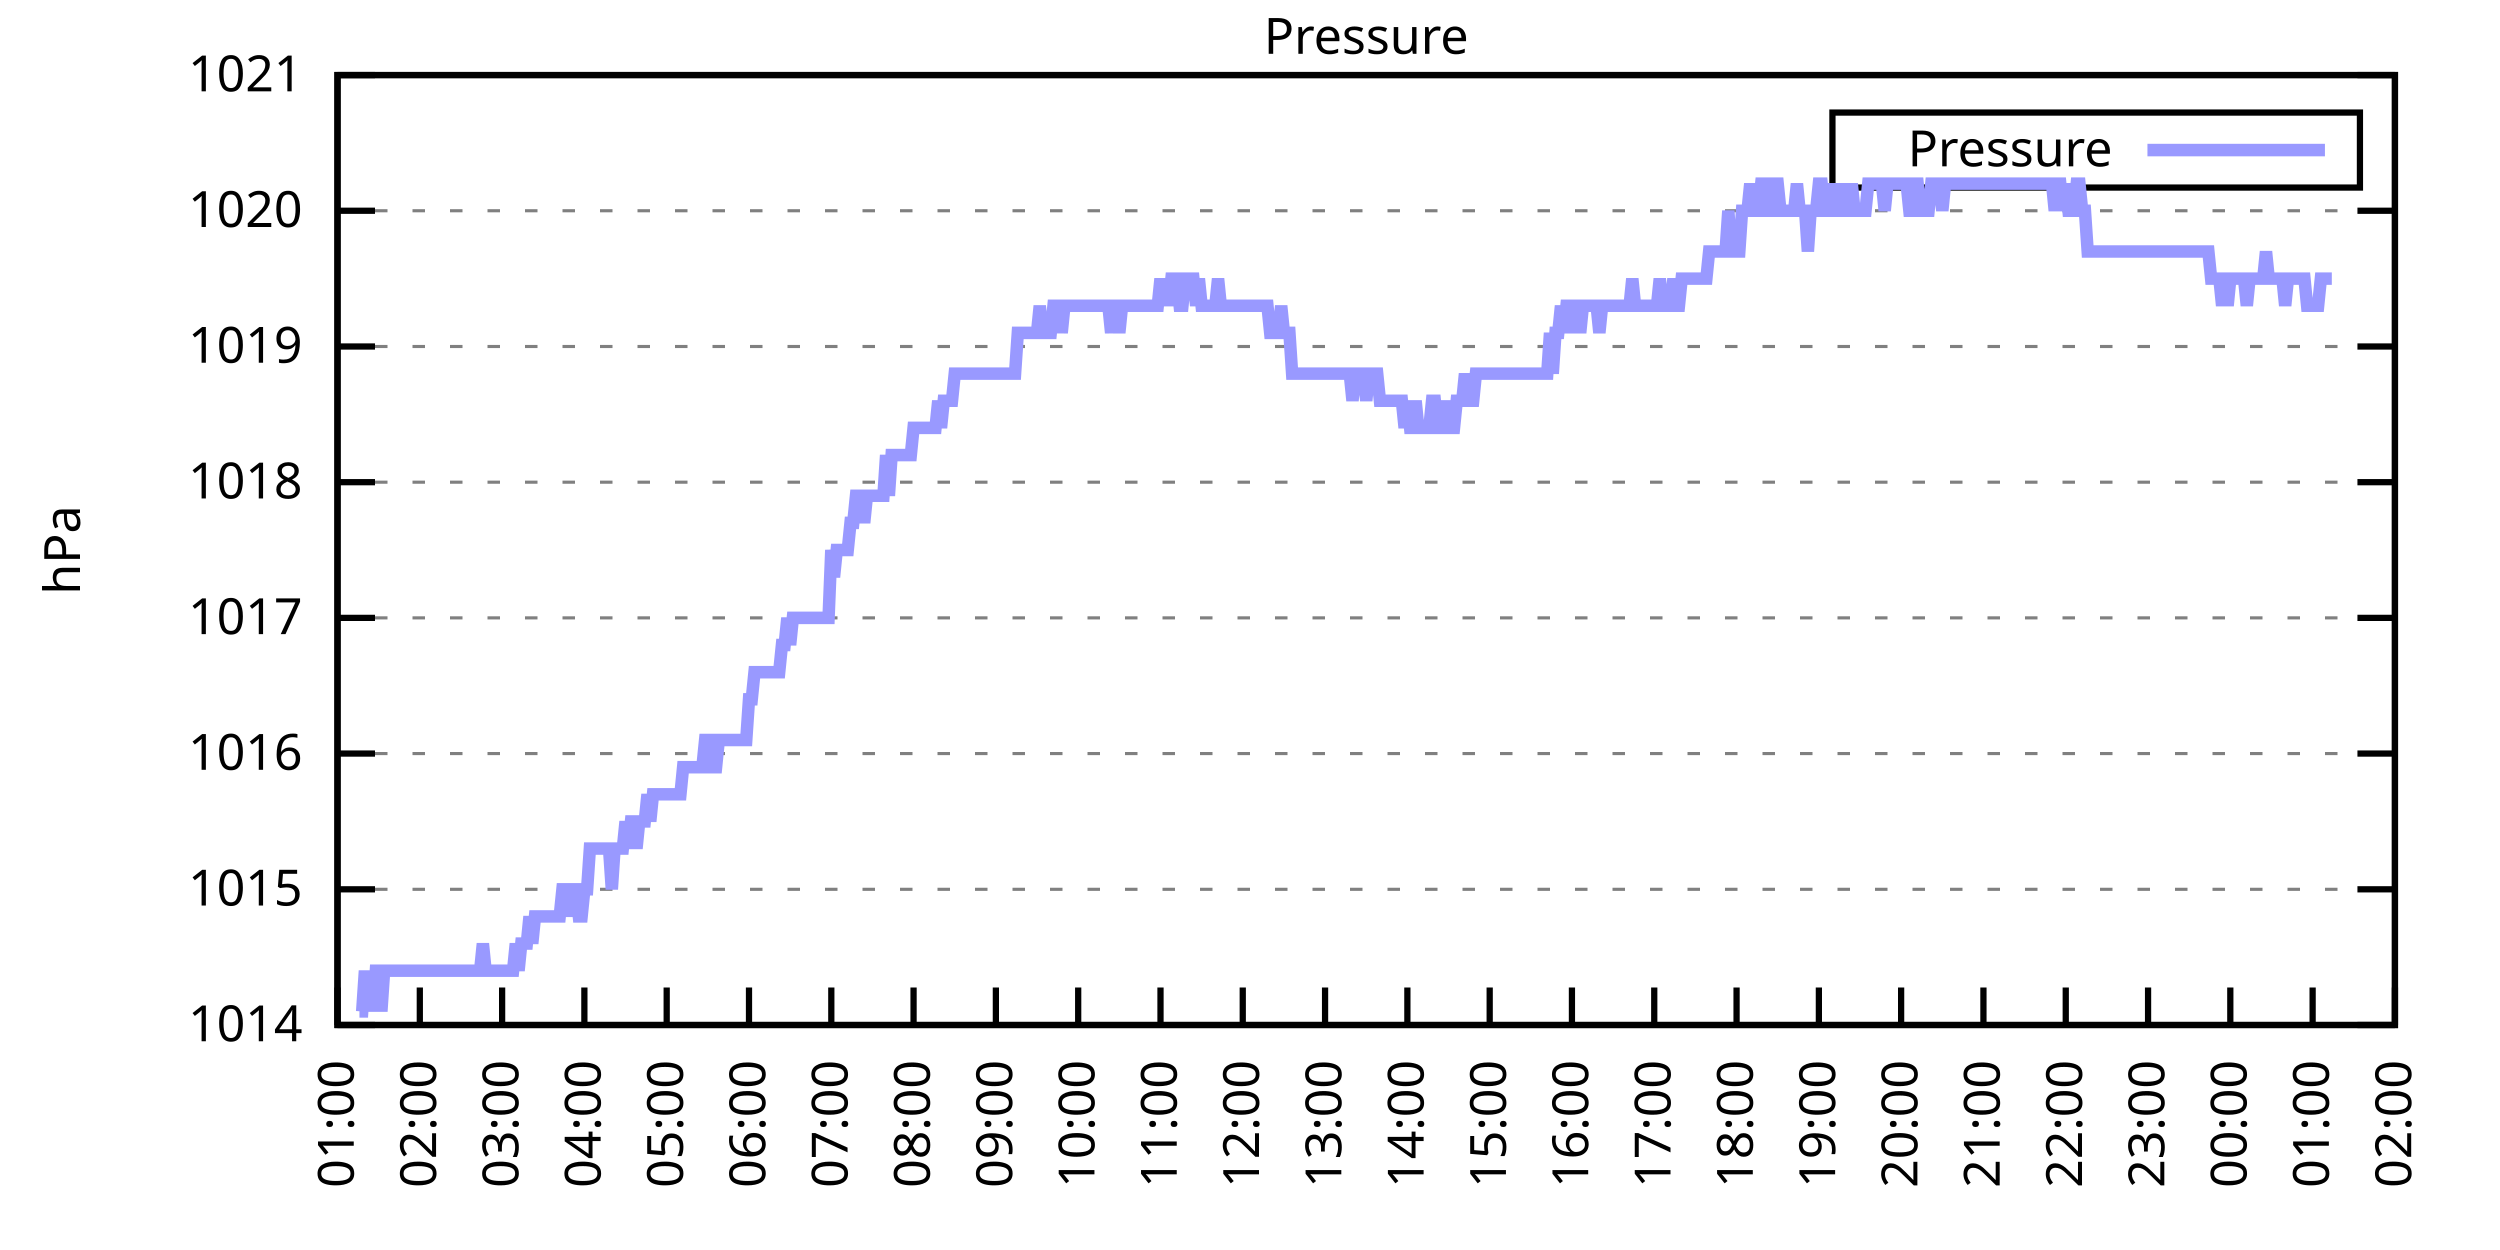
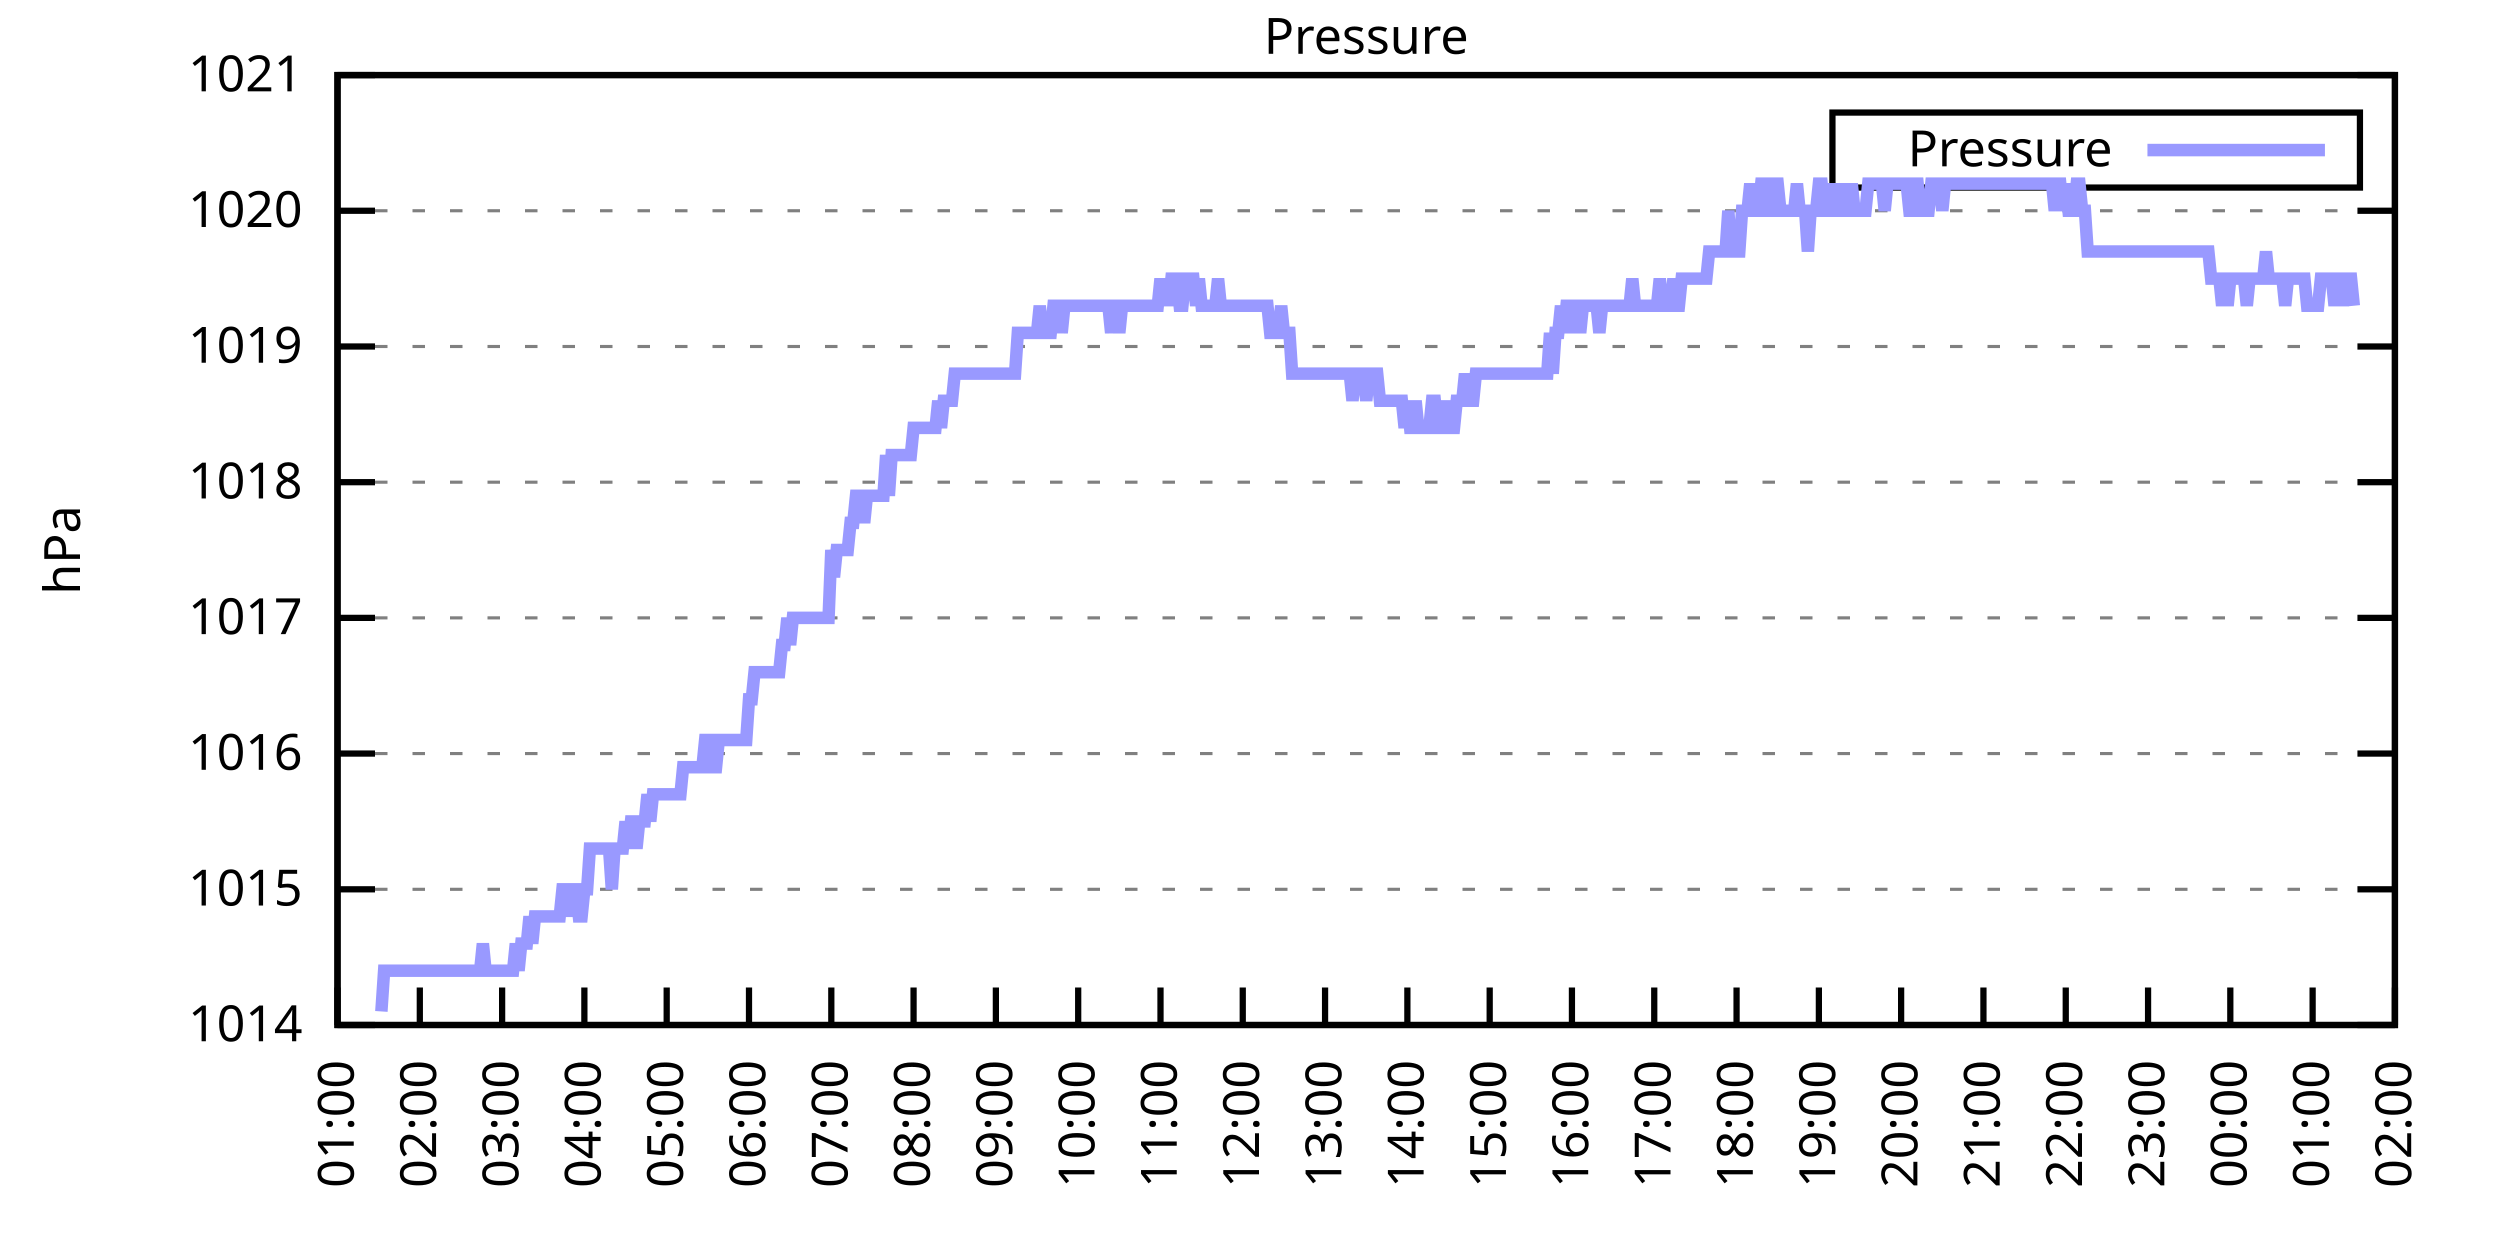
<svg xmlns="http://www.w3.org/2000/svg" xmlns:xlink="http://www.w3.org/1999/xlink" width="400" height="200" viewBox="0 0 400 200">
  <g id="gnuplot_canvas">
    <rect x="0" y="0" width="400" height="200" fill="none" />
    <defs>
      <circle id="gpDot" r="0.5" stroke-width="0.5" stroke="currentColor" />
      <path id="gpPt0" stroke-width="0.333" stroke="currentColor" d="M-1,0 h2 M0,-1 v2" />
      <path id="gpPt1" stroke-width="0.333" stroke="currentColor" d="M-1,-1 L1,1 M1,-1 L-1,1" />
      <path id="gpPt2" stroke-width="0.333" stroke="currentColor" d="M-1,0 L1,0 M0,-1 L0,1 M-1,-1 L1,1 M-1,1 L1,-1" />
      <rect id="gpPt3" stroke-width="0.333" stroke="currentColor" x="-1" y="-1" width="2" height="2" />
      <rect id="gpPt4" stroke-width="0.333" stroke="currentColor" fill="currentColor" x="-1" y="-1" width="2" height="2" />
      <circle id="gpPt5" stroke-width="0.333" stroke="currentColor" cx="0" cy="0" r="1" />
      <use xlink:href="#gpPt5" id="gpPt6" fill="currentColor" stroke="none" />
      <path id="gpPt7" stroke-width="0.333" stroke="currentColor" d="M0,-1.33 L-1.33,0.67 L1.33,0.67 z" />
      <use xlink:href="#gpPt7" id="gpPt8" fill="currentColor" stroke="none" />
      <use xlink:href="#gpPt7" id="gpPt9" stroke="currentColor" transform="rotate(180)" />
      <use xlink:href="#gpPt9" id="gpPt10" fill="currentColor" stroke="none" />
      <use xlink:href="#gpPt3" id="gpPt11" stroke="currentColor" transform="rotate(45)" />
      <use xlink:href="#gpPt11" id="gpPt12" fill="currentColor" stroke="none" />
      <path id="gpPt13" stroke-width="0.333" stroke="currentColor" d="M0,1.330 L1.265,0.411 L0.782,-1.067 L-0.782,-1.076 L-1.265,0.411 z" />
      <use xlink:href="#gpPt13" id="gpPt14" fill="currentColor" stroke="none" />
      <filter id="textbox" filterUnits="objectBoundingBox" x="0" y="0" height="1" width="1">
        <feFlood flood-color="white" flood-opacity="1" result="bgnd" />
        <feComposite in="SourceGraphic" in2="bgnd" operator="atop" />
      </filter>
      <filter id="greybox" filterUnits="objectBoundingBox" x="0" y="0" height="1" width="1">
        <feFlood flood-color="lightgrey" flood-opacity="1" result="grey" />
        <feComposite in="SourceGraphic" in2="grey" operator="atop" />
      </filter>
    </defs>
    <g fill="none" color="white" stroke="currentColor" stroke-width="1.00" stroke-linecap="butt" stroke-linejoin="miter">
</g>
    <g fill="none" color="black" stroke="currentColor" stroke-width="1.00" stroke-linecap="butt" stroke-linejoin="miter">
      <g stroke="none" shape-rendering="crispEdges">
        <polygon fill="rgb(255, 255, 255)" points="54.00,164.00 383.18,164.00 383.18,12.02 54.00,12.02 " />
      </g>
    </g>
    <g fill="none" color="black" stroke="currentColor" stroke-width="1.00" stroke-linecap="butt" stroke-linejoin="miter">
</g>
    <g fill="none" color="black" stroke="black" stroke-width="0.50" stroke-linecap="butt" stroke-linejoin="miter">
</g>
    <g fill="none" color="gray" stroke="currentColor" stroke-width="0.50" stroke-linecap="butt" stroke-linejoin="miter">
      <path stroke="gray" stroke-dasharray="2,4" class="gridline" d="M54.00,164.00 L383.19,164.00  " />
    </g>
    <g fill="none" color="gray" stroke="gray" stroke-width="1.00" stroke-linecap="butt" stroke-linejoin="miter">
</g>
    <g fill="none" color="black" stroke="currentColor" stroke-width="1.00" stroke-linecap="butt" stroke-linejoin="miter">
      <path stroke="black" d="M54.00,164.00 L60.00,164.00 M383.19,164.00 L377.19,164.00  " />
      <g transform="translate(48.40,166.60)" stroke="none" fill="black" font-family="Sans" font-size="8.00" text-anchor="end">
        <text>
          <tspan font-family="Sans"> 1014</tspan>
        </text>
      </g>
    </g>
    <g fill="none" color="black" stroke="currentColor" stroke-width="1.00" stroke-linecap="butt" stroke-linejoin="miter">
</g>
    <g fill="none" color="black" stroke="black" stroke-width="0.50" stroke-linecap="butt" stroke-linejoin="miter">
</g>
    <g fill="none" color="gray" stroke="currentColor" stroke-width="0.50" stroke-linecap="butt" stroke-linejoin="miter">
      <path stroke="gray" stroke-dasharray="2,4" class="gridline" d="M54.00,142.29 L383.19,142.29  " />
    </g>
    <g fill="none" color="gray" stroke="gray" stroke-width="1.00" stroke-linecap="butt" stroke-linejoin="miter">
</g>
    <g fill="none" color="black" stroke="currentColor" stroke-width="1.00" stroke-linecap="butt" stroke-linejoin="miter">
      <path stroke="black" d="M54.00,142.29 L60.00,142.29 M383.19,142.29 L377.19,142.29  " />
      <g transform="translate(48.40,144.89)" stroke="none" fill="black" font-family="Sans" font-size="8.00" text-anchor="end">
        <text>
          <tspan font-family="Sans"> 1015</tspan>
        </text>
      </g>
    </g>
    <g fill="none" color="black" stroke="currentColor" stroke-width="1.00" stroke-linecap="butt" stroke-linejoin="miter">
</g>
    <g fill="none" color="black" stroke="black" stroke-width="0.50" stroke-linecap="butt" stroke-linejoin="miter">
</g>
    <g fill="none" color="gray" stroke="currentColor" stroke-width="0.50" stroke-linecap="butt" stroke-linejoin="miter">
      <path stroke="gray" stroke-dasharray="2,4" class="gridline" d="M54.00,120.57 L383.19,120.57  " />
    </g>
    <g fill="none" color="gray" stroke="gray" stroke-width="1.00" stroke-linecap="butt" stroke-linejoin="miter">
</g>
    <g fill="none" color="black" stroke="currentColor" stroke-width="1.00" stroke-linecap="butt" stroke-linejoin="miter">
      <path stroke="black" d="M54.00,120.57 L60.00,120.57 M383.19,120.57 L377.19,120.57  " />
      <g transform="translate(48.40,123.17)" stroke="none" fill="black" font-family="Sans" font-size="8.00" text-anchor="end">
        <text>
          <tspan font-family="Sans"> 1016</tspan>
        </text>
      </g>
    </g>
    <g fill="none" color="black" stroke="currentColor" stroke-width="1.00" stroke-linecap="butt" stroke-linejoin="miter">
</g>
    <g fill="none" color="black" stroke="black" stroke-width="0.50" stroke-linecap="butt" stroke-linejoin="miter">
</g>
    <g fill="none" color="gray" stroke="currentColor" stroke-width="0.50" stroke-linecap="butt" stroke-linejoin="miter">
      <path stroke="gray" stroke-dasharray="2,4" class="gridline" d="M54.00,98.86 L383.19,98.86  " />
    </g>
    <g fill="none" color="gray" stroke="gray" stroke-width="1.00" stroke-linecap="butt" stroke-linejoin="miter">
</g>
    <g fill="none" color="black" stroke="currentColor" stroke-width="1.00" stroke-linecap="butt" stroke-linejoin="miter">
      <path stroke="black" d="M54.00,98.86 L60.00,98.86 M383.19,98.86 L377.19,98.86  " />
      <g transform="translate(48.40,101.46)" stroke="none" fill="black" font-family="Sans" font-size="8.00" text-anchor="end">
        <text>
          <tspan font-family="Sans"> 1017</tspan>
        </text>
      </g>
    </g>
    <g fill="none" color="black" stroke="currentColor" stroke-width="1.00" stroke-linecap="butt" stroke-linejoin="miter">
</g>
    <g fill="none" color="black" stroke="black" stroke-width="0.50" stroke-linecap="butt" stroke-linejoin="miter">
</g>
    <g fill="none" color="gray" stroke="currentColor" stroke-width="0.50" stroke-linecap="butt" stroke-linejoin="miter">
      <path stroke="gray" stroke-dasharray="2,4" class="gridline" d="M54.00,77.15 L383.19,77.15  " />
    </g>
    <g fill="none" color="gray" stroke="gray" stroke-width="1.00" stroke-linecap="butt" stroke-linejoin="miter">
</g>
    <g fill="none" color="black" stroke="currentColor" stroke-width="1.00" stroke-linecap="butt" stroke-linejoin="miter">
      <path stroke="black" d="M54.00,77.15 L60.00,77.15 M383.19,77.15 L377.19,77.15  " />
      <g transform="translate(48.40,79.75)" stroke="none" fill="black" font-family="Sans" font-size="8.00" text-anchor="end">
        <text>
          <tspan font-family="Sans"> 1018</tspan>
        </text>
      </g>
    </g>
    <g fill="none" color="black" stroke="currentColor" stroke-width="1.00" stroke-linecap="butt" stroke-linejoin="miter">
</g>
    <g fill="none" color="black" stroke="black" stroke-width="0.50" stroke-linecap="butt" stroke-linejoin="miter">
</g>
    <g fill="none" color="gray" stroke="currentColor" stroke-width="0.50" stroke-linecap="butt" stroke-linejoin="miter">
      <path stroke="gray" stroke-dasharray="2,4" class="gridline" d="M54.00,55.44 L383.19,55.44  " />
    </g>
    <g fill="none" color="gray" stroke="gray" stroke-width="1.00" stroke-linecap="butt" stroke-linejoin="miter">
</g>
    <g fill="none" color="black" stroke="currentColor" stroke-width="1.00" stroke-linecap="butt" stroke-linejoin="miter">
      <path stroke="black" d="M54.00,55.44 L60.00,55.44 M383.19,55.44 L377.19,55.44  " />
      <g transform="translate(48.40,58.04)" stroke="none" fill="black" font-family="Sans" font-size="8.00" text-anchor="end">
        <text>
          <tspan font-family="Sans"> 1019</tspan>
        </text>
      </g>
    </g>
    <g fill="none" color="black" stroke="currentColor" stroke-width="1.00" stroke-linecap="butt" stroke-linejoin="miter">
</g>
    <g fill="none" color="black" stroke="black" stroke-width="0.50" stroke-linecap="butt" stroke-linejoin="miter">
</g>
    <g fill="none" color="gray" stroke="currentColor" stroke-width="0.50" stroke-linecap="butt" stroke-linejoin="miter">
      <path stroke="gray" stroke-dasharray="2,4" class="gridline" d="M54.00,33.72 L383.19,33.72  " />
    </g>
    <g fill="none" color="gray" stroke="gray" stroke-width="1.00" stroke-linecap="butt" stroke-linejoin="miter">
</g>
    <g fill="none" color="black" stroke="currentColor" stroke-width="1.00" stroke-linecap="butt" stroke-linejoin="miter">
      <path stroke="black" d="M54.00,33.72 L60.00,33.72 M383.19,33.72 L377.19,33.72  " />
      <g transform="translate(48.40,36.32)" stroke="none" fill="black" font-family="Sans" font-size="8.00" text-anchor="end">
        <text>
          <tspan font-family="Sans"> 1020</tspan>
        </text>
      </g>
    </g>
    <g fill="none" color="black" stroke="currentColor" stroke-width="1.00" stroke-linecap="butt" stroke-linejoin="miter">
</g>
    <g fill="none" color="black" stroke="black" stroke-width="0.50" stroke-linecap="butt" stroke-linejoin="miter">
</g>
    <g fill="none" color="gray" stroke="currentColor" stroke-width="0.50" stroke-linecap="butt" stroke-linejoin="miter">
      <path stroke="gray" stroke-dasharray="2,4" class="gridline" d="M54.00,12.01 L383.19,12.01  " />
    </g>
    <g fill="none" color="gray" stroke="gray" stroke-width="1.00" stroke-linecap="butt" stroke-linejoin="miter">
</g>
    <g fill="none" color="black" stroke="currentColor" stroke-width="1.00" stroke-linecap="butt" stroke-linejoin="miter">
      <path stroke="black" d="M54.00,12.01 L60.00,12.01 M383.19,12.01 L377.19,12.01  " />
      <g transform="translate(48.40,14.61)" stroke="none" fill="black" font-family="Sans" font-size="8.00" text-anchor="end">
        <text>
          <tspan font-family="Sans"> 1021</tspan>
        </text>
      </g>
    </g>
    <g fill="none" color="black" stroke="currentColor" stroke-width="1.00" stroke-linecap="butt" stroke-linejoin="miter">
      <path stroke="black" d="M54.00,164.00 L54.00,158.00  " />
      <g transform="translate(56.60,169.60) rotate(270.00)" stroke="none" fill="black" font-family="Sans" font-size="8.00" text-anchor="end">
        <text>
          <tspan font-family="Sans">01:00</tspan>
        </text>
      </g>
    </g>
    <g fill="none" color="black" stroke="currentColor" stroke-width="1.00" stroke-linecap="butt" stroke-linejoin="miter">
      <path stroke="black" d="M67.17,164.00 L67.17,158.00  " />
      <g transform="translate(69.77,169.60) rotate(270.00)" stroke="none" fill="black" font-family="Sans" font-size="8.00" text-anchor="end">
        <text>
          <tspan font-family="Sans">02:00</tspan>
        </text>
      </g>
    </g>
    <g fill="none" color="black" stroke="currentColor" stroke-width="1.00" stroke-linecap="butt" stroke-linejoin="miter">
      <path stroke="black" d="M80.34,164.00 L80.34,158.00  " />
      <g transform="translate(82.94,169.60) rotate(270.00)" stroke="none" fill="black" font-family="Sans" font-size="8.00" text-anchor="end">
        <text>
          <tspan font-family="Sans">03:00</tspan>
        </text>
      </g>
    </g>
    <g fill="none" color="black" stroke="currentColor" stroke-width="1.00" stroke-linecap="butt" stroke-linejoin="miter">
      <path stroke="black" d="M93.50,164.00 L93.50,158.00  " />
      <g transform="translate(96.10,169.60) rotate(270.00)" stroke="none" fill="black" font-family="Sans" font-size="8.00" text-anchor="end">
        <text>
          <tspan font-family="Sans">04:00</tspan>
        </text>
      </g>
    </g>
    <g fill="none" color="black" stroke="currentColor" stroke-width="1.00" stroke-linecap="butt" stroke-linejoin="miter">
      <path stroke="black" d="M106.67,164.00 L106.67,158.00  " />
      <g transform="translate(109.27,169.60) rotate(270.00)" stroke="none" fill="black" font-family="Sans" font-size="8.00" text-anchor="end">
        <text>
          <tspan font-family="Sans">05:00</tspan>
        </text>
      </g>
    </g>
    <g fill="none" color="black" stroke="currentColor" stroke-width="1.00" stroke-linecap="butt" stroke-linejoin="miter">
      <path stroke="black" d="M119.84,164.00 L119.84,158.00  " />
      <g transform="translate(122.44,169.60) rotate(270.00)" stroke="none" fill="black" font-family="Sans" font-size="8.00" text-anchor="end">
        <text>
          <tspan font-family="Sans">06:00</tspan>
        </text>
      </g>
    </g>
    <g fill="none" color="black" stroke="currentColor" stroke-width="1.00" stroke-linecap="butt" stroke-linejoin="miter">
      <path stroke="black" d="M133.01,164.00 L133.01,158.00  " />
      <g transform="translate(135.61,169.60) rotate(270.00)" stroke="none" fill="black" font-family="Sans" font-size="8.00" text-anchor="end">
        <text>
          <tspan font-family="Sans">07:00</tspan>
        </text>
      </g>
    </g>
    <g fill="none" color="black" stroke="currentColor" stroke-width="1.00" stroke-linecap="butt" stroke-linejoin="miter">
      <path stroke="black" d="M146.17,164.00 L146.17,158.00  " />
      <g transform="translate(148.77,169.60) rotate(270.00)" stroke="none" fill="black" font-family="Sans" font-size="8.00" text-anchor="end">
        <text>
          <tspan font-family="Sans">08:00</tspan>
        </text>
      </g>
    </g>
    <g fill="none" color="black" stroke="currentColor" stroke-width="1.00" stroke-linecap="butt" stroke-linejoin="miter">
      <path stroke="black" d="M159.34,164.00 L159.34,158.00  " />
      <g transform="translate(161.94,169.60) rotate(270.00)" stroke="none" fill="black" font-family="Sans" font-size="8.00" text-anchor="end">
        <text>
          <tspan font-family="Sans">09:00</tspan>
        </text>
      </g>
    </g>
    <g fill="none" color="black" stroke="currentColor" stroke-width="1.00" stroke-linecap="butt" stroke-linejoin="miter">
      <path stroke="black" d="M172.51,164.00 L172.51,158.00  " />
      <g transform="translate(175.11,169.60) rotate(270.00)" stroke="none" fill="black" font-family="Sans" font-size="8.00" text-anchor="end">
        <text>
          <tspan font-family="Sans">10:00</tspan>
        </text>
      </g>
    </g>
    <g fill="none" color="black" stroke="currentColor" stroke-width="1.00" stroke-linecap="butt" stroke-linejoin="miter">
      <path stroke="black" d="M185.68,164.00 L185.68,158.00  " />
      <g transform="translate(188.28,169.60) rotate(270.00)" stroke="none" fill="black" font-family="Sans" font-size="8.00" text-anchor="end">
        <text>
          <tspan font-family="Sans">11:00</tspan>
        </text>
      </g>
    </g>
    <g fill="none" color="black" stroke="currentColor" stroke-width="1.00" stroke-linecap="butt" stroke-linejoin="miter">
      <path stroke="black" d="M198.84,164.00 L198.84,158.00  " />
      <g transform="translate(201.44,169.60) rotate(270.00)" stroke="none" fill="black" font-family="Sans" font-size="8.00" text-anchor="end">
        <text>
          <tspan font-family="Sans">12:00</tspan>
        </text>
      </g>
    </g>
    <g fill="none" color="black" stroke="currentColor" stroke-width="1.00" stroke-linecap="butt" stroke-linejoin="miter">
      <path stroke="black" d="M212.01,164.00 L212.01,158.00  " />
      <g transform="translate(214.61,169.60) rotate(270.00)" stroke="none" fill="black" font-family="Sans" font-size="8.00" text-anchor="end">
        <text>
          <tspan font-family="Sans">13:00</tspan>
        </text>
      </g>
    </g>
    <g fill="none" color="black" stroke="currentColor" stroke-width="1.00" stroke-linecap="butt" stroke-linejoin="miter">
      <path stroke="black" d="M225.18,164.00 L225.18,158.00  " />
      <g transform="translate(227.78,169.60) rotate(270.00)" stroke="none" fill="black" font-family="Sans" font-size="8.00" text-anchor="end">
        <text>
          <tspan font-family="Sans">14:00</tspan>
        </text>
      </g>
    </g>
    <g fill="none" color="black" stroke="currentColor" stroke-width="1.00" stroke-linecap="butt" stroke-linejoin="miter">
      <path stroke="black" d="M238.35,164.00 L238.35,158.00  " />
      <g transform="translate(240.95,169.60) rotate(270.00)" stroke="none" fill="black" font-family="Sans" font-size="8.00" text-anchor="end">
        <text>
          <tspan font-family="Sans">15:00</tspan>
        </text>
      </g>
    </g>
    <g fill="none" color="black" stroke="currentColor" stroke-width="1.00" stroke-linecap="butt" stroke-linejoin="miter">
      <path stroke="black" d="M251.51,164.00 L251.51,158.00  " />
      <g transform="translate(254.11,169.60) rotate(270.00)" stroke="none" fill="black" font-family="Sans" font-size="8.00" text-anchor="end">
        <text>
          <tspan font-family="Sans">16:00</tspan>
        </text>
      </g>
    </g>
    <g fill="none" color="black" stroke="currentColor" stroke-width="1.00" stroke-linecap="butt" stroke-linejoin="miter">
      <path stroke="black" d="M264.68,164.00 L264.68,158.00  " />
      <g transform="translate(267.28,169.60) rotate(270.00)" stroke="none" fill="black" font-family="Sans" font-size="8.00" text-anchor="end">
        <text>
          <tspan font-family="Sans">17:00</tspan>
        </text>
      </g>
    </g>
    <g fill="none" color="black" stroke="currentColor" stroke-width="1.00" stroke-linecap="butt" stroke-linejoin="miter">
      <path stroke="black" d="M277.85,164.00 L277.85,158.00  " />
      <g transform="translate(280.45,169.60) rotate(270.00)" stroke="none" fill="black" font-family="Sans" font-size="8.00" text-anchor="end">
        <text>
          <tspan font-family="Sans">18:00</tspan>
        </text>
      </g>
    </g>
    <g fill="none" color="black" stroke="currentColor" stroke-width="1.00" stroke-linecap="butt" stroke-linejoin="miter">
      <path stroke="black" d="M291.02,164.00 L291.02,158.00  " />
      <g transform="translate(293.62,169.60) rotate(270.00)" stroke="none" fill="black" font-family="Sans" font-size="8.00" text-anchor="end">
        <text>
          <tspan font-family="Sans">19:00</tspan>
        </text>
      </g>
    </g>
    <g fill="none" color="black" stroke="currentColor" stroke-width="1.00" stroke-linecap="butt" stroke-linejoin="miter">
      <path stroke="black" d="M304.18,164.00 L304.18,158.00  " />
      <g transform="translate(306.78,169.60) rotate(270.00)" stroke="none" fill="black" font-family="Sans" font-size="8.00" text-anchor="end">
        <text>
          <tspan font-family="Sans">20:00</tspan>
        </text>
      </g>
    </g>
    <g fill="none" color="black" stroke="currentColor" stroke-width="1.00" stroke-linecap="butt" stroke-linejoin="miter">
      <path stroke="black" d="M317.35,164.00 L317.35,158.00  " />
      <g transform="translate(319.95,169.60) rotate(270.00)" stroke="none" fill="black" font-family="Sans" font-size="8.00" text-anchor="end">
        <text>
          <tspan font-family="Sans">21:00</tspan>
        </text>
      </g>
    </g>
    <g fill="none" color="black" stroke="currentColor" stroke-width="1.00" stroke-linecap="butt" stroke-linejoin="miter">
      <path stroke="black" d="M330.52,164.00 L330.52,158.00  " />
      <g transform="translate(333.12,169.60) rotate(270.00)" stroke="none" fill="black" font-family="Sans" font-size="8.00" text-anchor="end">
        <text>
          <tspan font-family="Sans">22:00</tspan>
        </text>
      </g>
    </g>
    <g fill="none" color="black" stroke="currentColor" stroke-width="1.00" stroke-linecap="butt" stroke-linejoin="miter">
      <path stroke="black" d="M343.69,164.00 L343.69,158.00  " />
      <g transform="translate(346.29,169.60) rotate(270.00)" stroke="none" fill="black" font-family="Sans" font-size="8.00" text-anchor="end">
        <text>
          <tspan font-family="Sans">23:00</tspan>
        </text>
      </g>
    </g>
    <g fill="none" color="black" stroke="currentColor" stroke-width="1.00" stroke-linecap="butt" stroke-linejoin="miter">
      <path stroke="black" d="M356.85,164.00 L356.85,158.00  " />
      <g transform="translate(359.45,169.60) rotate(270.00)" stroke="none" fill="black" font-family="Sans" font-size="8.00" text-anchor="end">
        <text>
          <tspan font-family="Sans">00:00</tspan>
        </text>
      </g>
    </g>
    <g fill="none" color="black" stroke="currentColor" stroke-width="1.00" stroke-linecap="butt" stroke-linejoin="miter">
      <path stroke="black" d="M370.02,164.00 L370.02,158.00  " />
      <g transform="translate(372.62,169.60) rotate(270.00)" stroke="none" fill="black" font-family="Sans" font-size="8.00" text-anchor="end">
        <text>
          <tspan font-family="Sans">01:00</tspan>
        </text>
      </g>
    </g>
    <g fill="none" color="black" stroke="currentColor" stroke-width="1.00" stroke-linecap="butt" stroke-linejoin="miter">
      <path stroke="black" d="M383.19,164.00 L383.19,158.00  " />
      <g transform="translate(385.79,169.60) rotate(270.00)" stroke="none" fill="black" font-family="Sans" font-size="8.00" text-anchor="end">
        <text>
          <tspan font-family="Sans">02:00</tspan>
        </text>
      </g>
    </g>
    <g fill="none" color="black" stroke="currentColor" stroke-width="1.00" stroke-linecap="butt" stroke-linejoin="miter">
</g>
    <g fill="none" color="black" stroke="currentColor" stroke-width="1.00" stroke-linecap="butt" stroke-linejoin="miter">
      <path stroke="black" d="M54.00,12.01 L54.00,164.00 L383.19,164.00 L383.19,12.01 L54.00,12.01 Z  " />
    </g>
    <g fill="none" color="black" stroke="currentColor" stroke-width="1.00" stroke-linecap="butt" stroke-linejoin="miter">
</g>
    <g fill="none" color="black" stroke="currentColor" stroke-width="1.00" stroke-linecap="butt" stroke-linejoin="miter">
      <path stroke="black" d="M293.19,30.01 L293.19,18.01 L377.59,18.01 L377.59,30.01 L293.19,30.01 Z  " />
    </g>
    <g id="Pressure_plot_1">
      <g fill="none" color="white" stroke="black" stroke-width="2.00" stroke-linecap="butt" stroke-linejoin="miter">
</g>
      <g fill="none" color="black" stroke="currentColor" stroke-width="2.00" stroke-linecap="butt" stroke-linejoin="miter">
        <g transform="translate(337.99,26.61)" stroke="none" fill="black" font-family="Sans" font-size="8.00" text-anchor="end">
          <text>
            <tspan font-family="Sans">Pressure</tspan>
          </text>
        </g>
      </g>
      <g fill="none" color="black" stroke="currentColor" stroke-width="2.00" stroke-linecap="butt" stroke-linejoin="miter">
-         <path stroke="rgb(153, 153, 255)" d="M343.59,24.01 L371.99,24.01 M57.51,161.83 L57.95,161.83 L58.39,155.31 L58.83,161.83 L59.27,155.31 L59.71,161.83   L60.14,155.31 L60.58,155.31 L61.02,161.83 L61.46,155.31 L61.90,155.31 L62.34,155.31 L62.78,155.31 L63.22,155.31   L63.66,155.31 L64.10,155.31 L64.53,155.31 L64.97,155.31 L65.41,155.31 L65.85,155.31 L66.29,155.31 L66.73,155.31   L67.17,155.31 L67.61,155.31 L68.05,155.31 L68.48,155.31 L68.92,155.31 L69.36,155.31 L69.80,155.31 L70.24,155.31   L70.68,155.31 L71.12,155.31 L71.56,155.31 L72.00,155.31 L72.43,155.31 L72.87,155.31 L73.31,155.31 L73.75,155.31   L74.19,155.31 L74.63,155.31 L75.07,155.31 L75.51,155.31 L75.95,155.31 L76.38,155.31 L76.82,155.31 L77.26,150.97   L77.70,155.31 L78.14,155.31 L78.58,155.31 L79.02,155.31 L79.46,155.31 L79.90,155.31 L80.34,155.31 L80.77,155.31   L81.21,155.31 L81.65,155.31 L82.09,155.31 L82.53,150.97 L82.97,155.31 L83.41,150.97 L83.85,150.97 L84.29,150.97   L84.72,146.63 L85.16,150.97 L85.60,146.63 L86.04,146.63 L86.48,146.63 L86.92,146.63 L87.36,146.63 L87.80,146.63   L88.24,146.63 L88.67,146.63 L89.11,146.63 L89.55,146.63 L89.99,142.29 L90.43,142.29 L90.87,142.29 L91.31,146.63   L91.75,142.29 L92.19,142.29 L92.62,146.63 L93.06,146.63 L93.50,142.29 L93.94,142.29 L94.38,135.77 L94.82,135.77   L95.26,135.77 L95.70,135.77 L96.14,135.77 L96.58,135.77 L97.01,135.77 L97.45,135.77 L97.89,142.29 L98.33,135.77   L98.77,135.77 L99.21,135.77 L99.65,135.77 L100.09,131.43 L100.53,135.77 L100.96,131.43 L101.40,131.43 L101.84,135.77   L102.28,131.43 L102.72,131.43 L103.16,131.43 L103.60,127.09 L104.04,131.43 L104.48,127.09 L104.91,127.09 L105.35,127.09   L105.79,127.09 L106.23,127.09 L106.67,127.09 L107.11,127.09 L107.55,127.09 L107.99,127.09 L108.43,127.09 L108.87,127.09   L109.30,122.75 L109.74,122.75 L110.18,122.75 L110.62,122.75 L111.06,122.75 L111.50,122.75 L111.94,122.75 L112.38,122.75   L112.82,118.40 L113.25,118.40 L113.69,118.40 L114.13,122.75 L114.57,122.75 L115.01,118.40 L115.45,118.40 L115.89,118.40   L116.33,118.40 L116.77,118.40 L117.20,118.40 L117.64,118.40 L118.08,118.40 L118.52,118.40 L118.96,118.40 L119.40,118.40   L119.84,111.89 L120.28,111.89 L120.72,107.55 L121.15,107.55 L121.59,107.55 L122.03,107.55 L122.47,107.55 L122.91,107.55   L123.35,107.55 L123.79,107.55 L124.23,107.55 L124.67,107.55 L125.11,103.20 L125.54,103.20 L125.98,98.86 L126.42,103.20   L126.86,98.86 L127.30,98.86 L127.74,98.86 L128.18,98.86 L128.62,98.86 L129.06,98.86 L129.49,98.86 L129.93,98.86   L130.37,98.86 L130.81,98.86 L131.25,98.86 L131.69,98.86 L132.13,98.86 L132.57,98.86 L133.01,88.00 L133.44,92.35   L133.88,88.00 L134.32,88.00 L134.76,88.00 L135.20,88.00 L135.64,88.00 L136.08,83.66 L136.52,83.66 L136.96,79.32   L137.39,79.32 L137.83,79.32 L138.27,83.66 L138.71,79.32 L139.15,79.32 L139.59,79.32 L140.03,79.32 L140.47,79.32   L140.91,79.32 L141.35,79.32 L141.78,72.81 L142.22,79.32 L142.66,72.81 L143.10,72.81 L143.54,72.81 L143.98,72.81   L144.42,72.81 L144.86,72.81 L145.30,72.81 L145.73,72.81 L146.17,68.46 L146.61,68.46 L147.05,68.46 L147.49,68.46   L147.93,68.46 L148.37,68.46 L148.81,68.46 L149.25,68.46 L149.68,68.46 L150.12,64.12 L150.56,68.46 L151.00,64.12   L151.44,64.12 L151.88,64.12 L152.32,64.12 L152.76,59.78 L153.20,59.78 L153.63,59.78 L154.07,59.78 L154.51,59.78   L154.95,59.78 L155.39,59.78 L155.83,59.78 L156.27,59.78 L156.71,59.78 L157.15,59.78 L157.59,59.78 L158.02,59.78   L158.46,59.78 L158.90,59.78 L159.34,59.78 L159.78,59.78 L160.22,59.78 L160.66,59.78 L161.10,59.78 L161.54,59.78   L161.97,59.78 L162.41,59.78 L162.85,53.26 L163.29,53.26 L163.73,53.26 L164.17,53.26 L164.61,53.26 L165.05,53.26   L165.49,53.26 L165.92,53.26 L166.36,48.92 L166.80,53.26 L167.24,53.26 L167.68,53.26 L168.12,53.26 L168.56,48.92   L169.00,48.92 L169.44,48.92 L169.87,53.26 L170.31,48.92 L170.75,48.92 L171.19,48.92 L171.63,48.92 L172.07,48.92   L172.51,48.92 L172.95,48.92 L173.39,48.92 L173.83,48.92 L174.26,48.92 L174.70,48.92 L175.14,48.92 L175.58,48.92   L176.02,48.92 L176.46,48.92 L176.90,48.92 L177.34,48.92 L177.78,53.26 L178.21,48.92 L178.65,48.92 L179.09,53.26   L179.53,48.92 L179.97,48.92 L180.41,48.92 L180.85,48.92 L181.29,48.92 L181.73,48.92 L182.16,48.92 L182.60,48.92   L183.04,48.92 L183.48,48.92 L183.92,48.92 L184.36,48.92 L184.80,48.92 L185.24,48.92 L185.68,44.58 L186.11,48.92   L186.55,44.58 L186.99,48.92 L187.43,44.58 L187.87,44.58 L188.31,44.58 L188.75,48.92 L189.19,48.92 L189.63,44.58   L190.07,44.58 L190.50,44.58 L190.94,44.58 L191.38,48.92 L191.82,44.58 L192.26,48.92 L192.70,48.92 L193.14,48.92   L193.58,48.92 L194.02,48.92 L194.45,48.92 L194.89,44.58 L195.33,48.92 L195.77,48.92 L196.21,48.92 L196.65,48.92   L197.09,48.92 L197.53,48.92 L197.97,48.92 L198.40,48.92 L198.84,48.92 L199.28,48.92 L199.72,48.92 L200.16,48.92   L200.60,48.92 L201.04,48.92 L201.48,48.92 L201.92,48.92 L202.35,48.92 L202.79,48.92 L203.23,53.26 L203.67,53.26   L204.11,53.26 L204.55,53.26 L204.99,48.92 L205.43,53.26 L205.87,53.26 L206.31,53.26 L206.74,59.78 L207.18,59.78   L207.62,59.78 L208.06,59.78 L208.50,59.78 L208.94,59.78 L209.38,59.78 L209.82,59.78 L210.26,59.78 L210.69,59.78   L211.13,59.78 L211.57,59.78 L212.01,59.78 L212.45,59.78 L212.89,59.78 L213.33,59.78 L213.77,59.78 L214.21,59.78   L214.64,59.78 L215.08,59.78 L215.52,59.78 L215.96,59.78 L216.40,64.12 L216.84,59.78 L217.28,59.78 L217.72,59.78   L218.16,59.78 L218.60,64.12 L219.03,59.78 L219.47,59.78 L219.91,59.78 L220.35,59.78 L220.79,64.12 L221.23,64.12   L221.67,64.12 L222.11,64.12 L222.55,64.12 L222.98,64.12 L223.42,64.12 L223.86,64.12 L224.30,64.12 L224.74,68.46   L225.18,64.12 L225.62,68.46 L226.06,68.46 L226.50,64.12 L226.93,68.46 L227.37,68.46 L227.81,68.46 L228.25,68.46   L228.69,68.46 L229.13,64.12 L229.57,64.12 L230.01,68.46 L230.45,68.46 L230.88,64.12 L231.32,68.46 L231.76,64.12   L232.20,68.46 L232.64,68.46 L233.08,64.12 L233.52,64.12 L233.96,64.12 L234.40,59.78 L234.84,64.12 L235.27,64.12   L235.71,64.12 L236.15,59.78 L236.59,59.78 L237.03,59.78 L237.47,59.78 L237.91,59.78 L238.35,59.78 L238.79,59.78   L239.22,59.78 L239.66,59.78 L240.10,59.78 L240.54,59.78 L240.98,59.78 L241.42,59.78 L241.86,59.78 L242.30,59.78   L242.74,59.78 L243.17,59.78 L243.61,59.78 L244.05,59.78 L244.49,59.78 L244.93,59.78 L245.37,59.78 L245.81,59.78   L246.25,59.78 L246.69,59.78 L247.12,59.78 L247.56,59.78 L248.00,53.26 L248.44,59.78 L248.88,53.26 L249.32,53.26   L249.76,48.92 L250.20,53.26 L250.64,48.92 L251.08,48.92 L251.51,48.92 L251.95,53.26 L252.39,48.92 L252.83,53.26   L253.27,48.92 L253.71,48.92 L254.15,48.92 L254.59,48.92 L255.03,48.92 L255.46,48.92 L255.90,53.26 L256.34,48.92   L256.78,48.92 L257.22,48.92 L257.66,48.92 L258.10,48.92 L258.54,48.92 L258.98,48.92 L259.41,48.92 L259.85,48.92   L260.29,48.92 L260.73,48.92 L261.17,44.58 L261.61,48.92 L262.05,48.92 L262.49,48.92 L262.93,48.92 L263.36,48.92   L263.80,48.92 L264.24,48.92 L264.68,48.92 L265.12,48.92 L265.56,44.58 L266.00,48.92 L266.44,48.92 L266.88,48.92   L267.32,48.92 L267.75,44.58 L268.19,48.92 L268.63,48.92 L269.07,44.58 L269.51,44.58 L269.95,44.58 L270.39,44.58   L270.83,44.58 L271.27,44.58 L271.70,44.58 L272.14,44.58 L272.58,44.58 L273.02,44.58 L273.46,40.24 L273.90,40.24   L274.34,40.24 L274.78,40.24 L275.22,40.24 L275.65,40.24 L276.09,40.24 L276.53,33.72 L276.97,40.24 L277.41,40.24   L277.85,40.24 L278.29,40.24 L278.73,33.72 L279.17,33.72 L279.60,33.72 L280.04,29.38 L280.48,33.72 L280.92,33.72   L281.36,33.72 L281.80,29.38 L282.24,29.38 L282.68,33.72 L283.12,33.72 L283.56,33.72 L283.99,29.38 L284.43,29.38   L284.87,33.72 L285.31,33.72 L285.75,33.72 L286.19,33.72 L286.63,33.72 L287.07,33.72 L287.51,29.38 L287.94,33.72   L288.38,33.72 L288.82,33.72 L289.26,40.24 L289.70,33.72 L290.14,33.72 L290.58,33.72 L291.02,29.38 L291.46,29.38   L291.89,33.72 L292.33,33.72 L292.77,33.72 L293.21,29.38 L293.65,33.72 L294.09,29.38 L294.53,33.72 L294.97,33.72   L295.41,29.38 L295.84,33.72 L296.28,29.38 L296.72,33.72 L297.16,33.72 L297.60,33.72 L298.04,33.72 L298.48,33.72   L298.92,29.38 L299.36,29.38 L299.80,29.38 L300.23,29.38 L300.67,29.38 L301.11,29.38 L301.55,33.72 L301.99,29.38   L302.43,29.38 L302.87,29.38 L303.31,29.38 L303.75,29.38 L304.18,29.38 L304.62,29.38 L305.06,29.38 L305.50,33.72   L305.94,33.72 L306.38,29.38 L306.82,29.38 L307.26,33.72 L307.70,33.72 L308.13,33.72 L308.57,33.72 L309.01,29.38   L309.45,29.38 L309.89,29.38 L310.33,29.38 L310.77,33.72 L311.21,29.38 L311.65,29.38 L312.08,29.38 L312.52,29.38   L312.96,29.38 L313.40,29.38 L313.84,29.38 L314.28,29.38 L314.72,29.38 L315.16,29.38 L315.60,29.38 L316.04,29.38   L316.47,29.38 L316.91,29.38 L317.35,29.38 L317.79,29.38 L318.23,29.38 L318.67,29.38 L319.11,29.38 L319.55,29.38   L319.99,29.38 L320.42,29.38 L320.86,29.38 L321.30,29.38 L321.74,29.38 L322.18,29.38 L322.62,29.38 L323.06,29.38   L323.50,29.38 L323.94,29.38 L324.37,29.38 L324.81,29.38 L325.25,29.38 L325.69,29.38 L326.13,29.38 L326.57,29.38   L327.01,29.38 L327.45,29.38 L327.89,29.38 L328.33,29.38 L328.76,33.72 L329.20,29.38 L329.64,29.38 L330.08,33.72   L330.52,29.38 L330.96,33.72 L331.40,33.72 L331.84,33.72 L332.28,29.38 L332.71,29.38 L333.15,33.72 L333.59,33.72   L334.03,40.24 L334.47,40.24 L334.91,40.24 L335.35,40.24 L335.79,40.24 L336.23,40.24 L336.66,40.24 L337.10,40.24   L337.54,40.24 L337.98,40.24 L338.42,40.24 L338.86,40.24 L339.30,40.24 L339.74,40.24 L340.18,40.24 L340.61,40.24   L341.05,40.24 L341.49,40.24 L341.93,40.24 L342.37,40.24 L342.81,40.24 L343.25,40.24 L343.69,40.24 L344.13,40.24   L344.57,40.24 L345.00,40.24 L345.44,40.24 L345.88,40.24 L346.32,40.24 L346.76,40.24 L347.20,40.24 L347.64,40.24   L348.08,40.24 L348.52,40.24 L348.95,40.24 L349.39,40.24 L349.83,40.24 L350.27,40.24 L350.71,40.24 L351.15,40.24   L351.59,40.24 L352.03,40.24 L352.47,40.24 L352.90,40.24 L353.34,40.24 L353.78,44.58 L354.22,44.58 L354.66,44.58   L355.10,44.58 L355.54,48.92 L355.98,44.58 L356.42,48.92 L356.85,44.58 L357.29,44.58 L357.73,44.58 L358.17,44.58   L358.61,44.58 L359.05,44.58 L359.49,48.92 L359.93,44.58 L360.37,44.58 L360.81,44.58 L361.24,44.58 L361.68,44.58   L362.12,44.58 L362.56,40.24 L363.00,44.58 L363.44,44.58 L363.88,44.58 L364.32,44.58 L364.76,44.58 L365.19,44.58   L365.63,48.92 L366.07,44.58 L366.51,44.58 L366.95,44.58 L367.39,44.58 L367.83,44.58 L368.27,44.58 L368.71,44.58   L369.14,48.92 L369.58,48.92 L370.02,48.92 L370.46,48.92 L370.90,48.92 L371.34,44.58 L371.78,44.58 L372.22,44.58   L372.66,44.58 L373.09,44.58  " />
+         <path stroke="rgb(153, 153, 255)" d="M343.59,24.01 L371.99,24.01 M61.02,161.83 L61.46,155.31 L61.90,155.31 L62.34,155.31 L62.78,155.31 L63.22,155.31   L63.66,155.31 L64.10,155.31 L64.53,155.31 L64.97,155.31 L65.41,155.31 L65.85,155.31 L66.29,155.31 L66.73,155.31   L67.17,155.31 L67.61,155.31 L68.05,155.31 L68.48,155.31 L68.92,155.31 L69.36,155.31 L69.80,155.31 L70.24,155.31   L70.68,155.31 L71.12,155.31 L71.56,155.31 L72.00,155.31 L72.43,155.31 L72.87,155.31 L73.31,155.31 L73.75,155.31   L74.19,155.31 L74.63,155.31 L75.07,155.31 L75.51,155.31 L75.95,155.31 L76.38,155.31 L76.82,155.31 L77.26,150.97   L77.70,155.31 L78.14,155.31 L78.58,155.31 L79.02,155.31 L79.46,155.31 L79.90,155.31 L80.34,155.31 L80.77,155.31   L81.21,155.31 L81.65,155.31 L82.09,155.31 L82.53,150.97 L82.97,155.31 L83.41,150.97 L83.85,150.97 L84.29,150.97   L84.72,146.63 L85.16,150.97 L85.60,146.63 L86.04,146.63 L86.48,146.63 L86.92,146.63 L87.36,146.63 L87.80,146.63   L88.24,146.63 L88.67,146.63 L89.11,146.63 L89.55,146.63 L89.99,142.29 L90.43,142.29 L90.87,142.29 L91.31,146.63   L91.75,142.29 L92.19,142.29 L92.62,146.63 L93.06,146.63 L93.50,142.29 L93.94,142.29 L94.38,135.77 L94.82,135.77   L95.26,135.77 L95.70,135.77 L96.14,135.77 L96.58,135.77 L97.01,135.77 L97.45,135.77 L97.89,142.29 L98.33,135.77   L98.77,135.77 L99.21,135.77 L99.65,135.77 L100.09,131.43 L100.53,135.77 L100.96,131.43 L101.40,131.43 L101.84,135.77   L102.28,131.43 L102.72,131.43 L103.16,131.43 L103.60,127.09 L104.04,131.43 L104.48,127.09 L104.91,127.09 L105.35,127.09   L105.79,127.09 L106.23,127.09 L106.67,127.09 L107.11,127.09 L107.55,127.09 L107.99,127.09 L108.43,127.09 L108.87,127.09   L109.30,122.75 L109.74,122.75 L110.18,122.75 L110.62,122.75 L111.06,122.75 L111.50,122.75 L111.94,122.75 L112.38,122.75   L112.82,118.40 L113.25,118.40 L113.69,118.40 L114.13,122.75 L114.57,122.75 L115.01,118.40 L115.45,118.40 L115.89,118.40   L116.33,118.40 L116.77,118.40 L117.20,118.40 L117.64,118.40 L118.08,118.40 L118.52,118.40 L118.96,118.40 L119.40,118.40   L119.84,111.89 L120.28,111.89 L120.72,107.55 L121.15,107.55 L121.59,107.55 L122.03,107.55 L122.47,107.55 L122.91,107.55   L123.35,107.55 L123.79,107.55 L124.23,107.55 L124.67,107.55 L125.11,103.20 L125.54,103.20 L125.98,98.86 L126.42,103.20   L126.86,98.86 L127.30,98.86 L127.74,98.86 L128.18,98.86 L128.62,98.86 L129.06,98.86 L129.49,98.86 L129.93,98.86   L130.37,98.86 L130.81,98.86 L131.25,98.86 L131.69,98.86 L132.13,98.86 L132.57,98.86 L133.01,88.00 L133.44,92.35   L133.88,88.00 L134.32,88.00 L134.76,88.00 L135.20,88.00 L135.64,88.00 L136.08,83.66 L136.52,83.66 L136.96,79.32   L137.39,79.32 L137.83,79.32 L138.27,83.66 L138.71,79.32 L139.15,79.32 L139.59,79.32 L140.03,79.32 L140.47,79.32   L140.91,79.32 L141.35,79.32 L141.78,72.81 L142.22,79.32 L142.66,72.81 L143.10,72.81 L143.54,72.81 L143.98,72.81   L144.42,72.81 L144.86,72.81 L145.30,72.81 L145.73,72.81 L146.17,68.46 L146.61,68.46 L147.05,68.46 L147.49,68.46   L147.93,68.46 L148.37,68.46 L148.81,68.46 L149.25,68.46 L149.68,68.46 L150.12,64.12 L150.56,68.46 L151.00,64.12   L151.44,64.12 L151.88,64.12 L152.32,64.12 L152.76,59.78 L153.20,59.78 L153.63,59.78 L154.07,59.78 L154.51,59.78   L154.95,59.78 L155.39,59.78 L155.83,59.78 L156.27,59.78 L156.71,59.78 L157.15,59.78 L157.59,59.78 L158.02,59.78   L158.46,59.78 L158.90,59.78 L159.34,59.78 L159.78,59.78 L160.22,59.78 L160.66,59.78 L161.10,59.78 L161.54,59.78   L161.97,59.78 L162.41,59.78 L162.85,53.26 L163.29,53.26 L163.73,53.26 L164.17,53.26 L164.61,53.26 L165.05,53.26   L165.49,53.26 L165.92,53.26 L166.36,48.92 L166.80,53.26 L167.24,53.26 L167.68,53.26 L168.12,53.26 L168.56,48.92   L169.00,48.92 L169.44,48.92 L169.87,53.26 L170.31,48.92 L170.75,48.92 L171.19,48.92 L171.63,48.92 L172.07,48.92   L172.51,48.92 L172.95,48.92 L173.39,48.92 L173.83,48.92 L174.26,48.92 L174.70,48.92 L175.14,48.92 L175.58,48.92   L176.02,48.92 L176.46,48.92 L176.90,48.92 L177.34,48.92 L177.78,53.26 L178.21,48.92 L178.65,48.92 L179.09,53.26   L179.53,48.92 L179.97,48.92 L180.41,48.92 L180.85,48.92 L181.29,48.92 L181.73,48.92 L182.16,48.92 L182.60,48.92   L183.04,48.92 L183.48,48.92 L183.92,48.92 L184.36,48.92 L184.80,48.92 L185.24,48.92 L185.68,44.58 L186.11,48.92   L186.55,44.58 L186.99,48.92 L187.43,44.58 L187.87,44.58 L188.31,44.58 L188.75,48.92 L189.19,48.92 L189.63,44.58   L190.07,44.58 L190.50,44.58 L190.94,44.58 L191.38,48.92 L191.82,44.58 L192.26,48.92 L192.70,48.92 L193.14,48.92   L193.58,48.92 L194.02,48.92 L194.45,48.92 L194.89,44.58 L195.33,48.92 L195.77,48.92 L196.21,48.92 L196.65,48.92   L197.09,48.92 L197.53,48.92 L197.97,48.92 L198.40,48.92 L198.84,48.92 L199.28,48.92 L199.72,48.92 L200.16,48.92   L200.60,48.92 L201.04,48.92 L201.48,48.92 L201.92,48.92 L202.35,48.92 L202.79,48.92 L203.23,53.26 L203.67,53.26   L204.11,53.26 L204.55,53.26 L204.99,48.92 L205.43,53.26 L205.87,53.26 L206.31,53.26 L206.74,59.78 L207.18,59.78   L207.62,59.78 L208.06,59.78 L208.50,59.78 L208.94,59.78 L209.38,59.78 L209.82,59.78 L210.26,59.78 L210.69,59.78   L211.13,59.78 L211.57,59.78 L212.01,59.78 L212.45,59.78 L212.89,59.78 L213.33,59.78 L213.77,59.78 L214.21,59.78   L214.64,59.78 L215.08,59.78 L215.52,59.78 L215.96,59.78 L216.40,64.12 L216.84,59.78 L217.28,59.78 L217.72,59.78   L218.16,59.78 L218.60,64.12 L219.03,59.78 L219.47,59.78 L219.91,59.78 L220.35,59.78 L220.79,64.12 L221.23,64.12   L221.67,64.12 L222.11,64.12 L222.55,64.12 L222.98,64.12 L223.42,64.12 L223.86,64.12 L224.30,64.12 L224.74,68.46   L225.18,64.12 L225.62,68.46 L226.06,68.46 L226.50,64.12 L226.93,68.46 L227.37,68.46 L227.81,68.46 L228.25,68.46   L228.69,68.46 L229.13,64.12 L229.57,64.12 L230.01,68.46 L230.45,68.46 L230.88,64.12 L231.32,68.46 L231.76,64.12   L232.20,68.46 L232.64,68.46 L233.08,64.12 L233.52,64.12 L233.96,64.12 L234.40,59.78 L234.84,64.12 L235.27,64.12   L235.71,64.12 L236.15,59.78 L236.59,59.78 L237.03,59.78 L237.47,59.78 L237.91,59.78 L238.35,59.78 L238.79,59.78   L239.22,59.78 L239.66,59.78 L240.10,59.78 L240.54,59.78 L240.98,59.78 L241.42,59.78 L241.86,59.78 L242.30,59.78   L242.74,59.78 L243.17,59.78 L243.61,59.78 L244.05,59.78 L244.49,59.78 L244.93,59.78 L245.37,59.78 L245.81,59.78   L246.25,59.78 L246.69,59.78 L247.12,59.78 L247.56,59.78 L248.00,53.26 L248.44,59.78 L248.88,53.26 L249.32,53.26   L249.76,48.92 L250.20,53.26 L250.64,48.92 L251.08,48.92 L251.51,48.92 L251.95,53.26 L252.39,48.92 L252.83,53.26   L253.27,48.92 L253.71,48.92 L254.15,48.92 L254.59,48.92 L255.03,48.92 L255.46,48.92 L255.90,53.26 L256.34,48.92   L256.78,48.92 L257.22,48.92 L257.66,48.92 L258.10,48.92 L258.54,48.92 L258.98,48.92 L259.41,48.92 L259.85,48.92   L260.29,48.92 L260.73,48.92 L261.17,44.58 L261.61,48.92 L262.05,48.92 L262.49,48.92 L262.93,48.92 L263.36,48.92   L263.80,48.92 L264.24,48.92 L264.68,48.92 L265.12,48.92 L265.56,44.58 L266.00,48.92 L266.44,48.92 L266.88,48.92   L267.32,48.92 L267.75,44.58 L268.19,48.92 L268.63,48.92 L269.07,44.58 L269.51,44.58 L269.95,44.58 L270.39,44.58   L270.83,44.58 L271.27,44.58 L271.70,44.58 L272.14,44.58 L272.58,44.58 L273.02,44.58 L273.46,40.24 L273.90,40.24   L274.34,40.24 L274.78,40.24 L275.22,40.24 L275.65,40.24 L276.09,40.24 L276.53,33.72 L276.97,40.24 L277.41,40.24   L277.85,40.24 L278.29,40.24 L278.73,33.72 L279.17,33.72 L279.60,33.72 L280.04,29.38 L280.48,33.72 L280.92,33.72   L281.36,33.72 L281.80,29.38 L282.24,29.38 L282.68,33.72 L283.12,33.72 L283.56,33.72 L283.99,29.38 L284.43,29.38   L284.87,33.72 L285.31,33.72 L285.75,33.72 L286.19,33.72 L286.63,33.72 L287.07,33.72 L287.51,29.38 L287.94,33.72   L288.38,33.72 L288.82,33.72 L289.26,40.24 L289.70,33.72 L290.14,33.72 L290.58,33.72 L291.02,29.38 L291.46,29.38   L291.89,33.72 L292.33,33.72 L292.77,33.72 L293.21,29.38 L293.65,33.72 L294.09,29.38 L294.53,33.72 L294.97,33.72   L295.41,29.38 L295.84,33.72 L296.28,29.38 L296.72,33.72 L297.16,33.72 L297.60,33.72 L298.04,33.72 L298.48,33.72   L298.92,29.38 L299.36,29.38 L299.80,29.38 L300.23,29.38 L300.67,29.38 L301.11,29.38 L301.55,33.72 L301.99,29.38   L302.43,29.38 L302.87,29.38 L303.31,29.38 L303.75,29.38 L304.18,29.38 L304.62,29.38 L305.06,29.38 L305.50,33.72   L305.94,33.72 L306.38,29.38 L306.82,29.38 L307.26,33.72 L307.70,33.72 L308.13,33.72 L308.57,33.72 L309.01,29.38   L309.45,29.38 L309.89,29.38 L310.33,29.38 L310.77,33.72 L311.21,29.38 L311.65,29.38 L312.08,29.38 L312.52,29.38   L312.96,29.38 L313.40,29.38 L313.84,29.38 L314.28,29.38 L314.72,29.38 L315.16,29.38 L315.60,29.38 L316.04,29.38   L316.47,29.38 L316.91,29.38 L317.35,29.38 L317.79,29.38 L318.23,29.38 L318.67,29.38 L319.11,29.38 L319.55,29.38   L319.99,29.38 L320.42,29.38 L320.86,29.38 L321.30,29.38 L321.74,29.38 L322.18,29.38 L322.62,29.38 L323.06,29.38   L323.50,29.38 L323.94,29.38 L324.37,29.38 L324.81,29.38 L325.25,29.38 L325.69,29.38 L326.13,29.38 L326.57,29.38   L327.01,29.38 L327.45,29.38 L327.89,29.38 L328.33,29.38 L328.76,33.72 L329.20,29.38 L329.64,29.38 L330.08,33.72   L330.52,29.38 L330.96,33.72 L331.40,33.72 L331.84,33.72 L332.28,29.38 L332.71,29.38 L333.15,33.72 L333.59,33.72   L334.03,40.24 L334.47,40.24 L334.91,40.24 L335.35,40.24 L335.79,40.24 L336.23,40.24 L336.66,40.24 L337.10,40.24   L337.54,40.24 L337.98,40.24 L338.42,40.24 L338.86,40.24 L339.30,40.24 L339.74,40.24 L340.18,40.24 L340.61,40.24   L341.05,40.24 L341.49,40.24 L341.93,40.24 L342.37,40.24 L342.81,40.24 L343.25,40.24 L343.69,40.24 L344.13,40.24   L344.57,40.24 L345.00,40.24 L345.44,40.24 L345.88,40.24 L346.32,40.24 L346.76,40.24 L347.20,40.24 L347.64,40.24   L348.08,40.24 L348.52,40.24 L348.95,40.24 L349.39,40.24 L349.83,40.24 L350.27,40.24 L350.71,40.24 L351.15,40.24   L351.59,40.24 L352.03,40.24 L352.47,40.24 L352.90,40.24 L353.34,40.24 L353.78,44.58 L354.22,44.58 L354.66,44.58   L355.10,44.58 L355.54,48.92 L355.98,44.58 L356.42,48.92 L356.85,44.58 L357.29,44.58 L357.73,44.58 L358.17,44.58   L358.61,44.58 L359.05,44.58 L359.49,48.92 L359.93,44.58 L360.37,44.58 L360.81,44.58 L361.24,44.58 L361.68,44.58   L362.12,44.58 L362.56,40.24 L363.00,44.58 L363.44,44.58 L363.88,44.58 L364.32,44.58 L364.76,44.58 L365.19,44.58   L365.63,48.92 L366.07,44.58 L366.51,44.58 L366.95,44.58 L367.39,44.58 L367.83,44.58 L368.27,44.58 L368.71,44.58   L369.14,48.92 L369.58,48.92 L370.02,48.92 L370.46,48.92 L370.90,48.92 L371.34,44.58 L371.78,44.58 L372.22,44.58   L372.66,44.58 L373.09,44.58 L373.53,48.92 L373.97,44.58 L374.41,44.58 L374.85,48.92 L375.29,44.58 L375.73,44.58   L376.17,44.58 L376.61,48.92  " />
      </g>
    </g>
    <g fill="none" color="black" stroke="currentColor" stroke-width="2.00" stroke-linecap="butt" stroke-linejoin="miter">
</g>
    <g fill="none" color="black" stroke="black" stroke-width="1.00" stroke-linecap="butt" stroke-linejoin="miter">
</g>
    <g fill="none" color="black" stroke="currentColor" stroke-width="1.00" stroke-linecap="butt" stroke-linejoin="miter">
      <path stroke="black" d="M54.00,12.01 L54.00,164.00 L383.19,164.00 L383.19,12.01 L54.00,12.01 Z  " />
      <g transform="translate(12.80,88.01) rotate(270.00)" stroke="none" fill="black" font-family="Sans" font-size="8.00" text-anchor="middle">
        <text>
          <tspan font-family="Sans">hPa</tspan>
        </text>
      </g>
    </g>
    <g fill="none" color="black" stroke="currentColor" stroke-width="1.00" stroke-linecap="butt" stroke-linejoin="miter">
</g>
    <g fill="none" color="black" stroke="currentColor" stroke-width="1.00" stroke-linecap="butt" stroke-linejoin="miter">
      <g transform="translate(218.59,8.61)" stroke="none" fill="black" font-family="Sans" font-size="8.00" text-anchor="middle">
        <text>
          <tspan font-family="Sans">Pressure</tspan>
        </text>
      </g>
    </g>
    <g fill="none" color="black" stroke="currentColor" stroke-width="1.00" stroke-linecap="butt" stroke-linejoin="miter">
</g>
  </g>
</svg>
